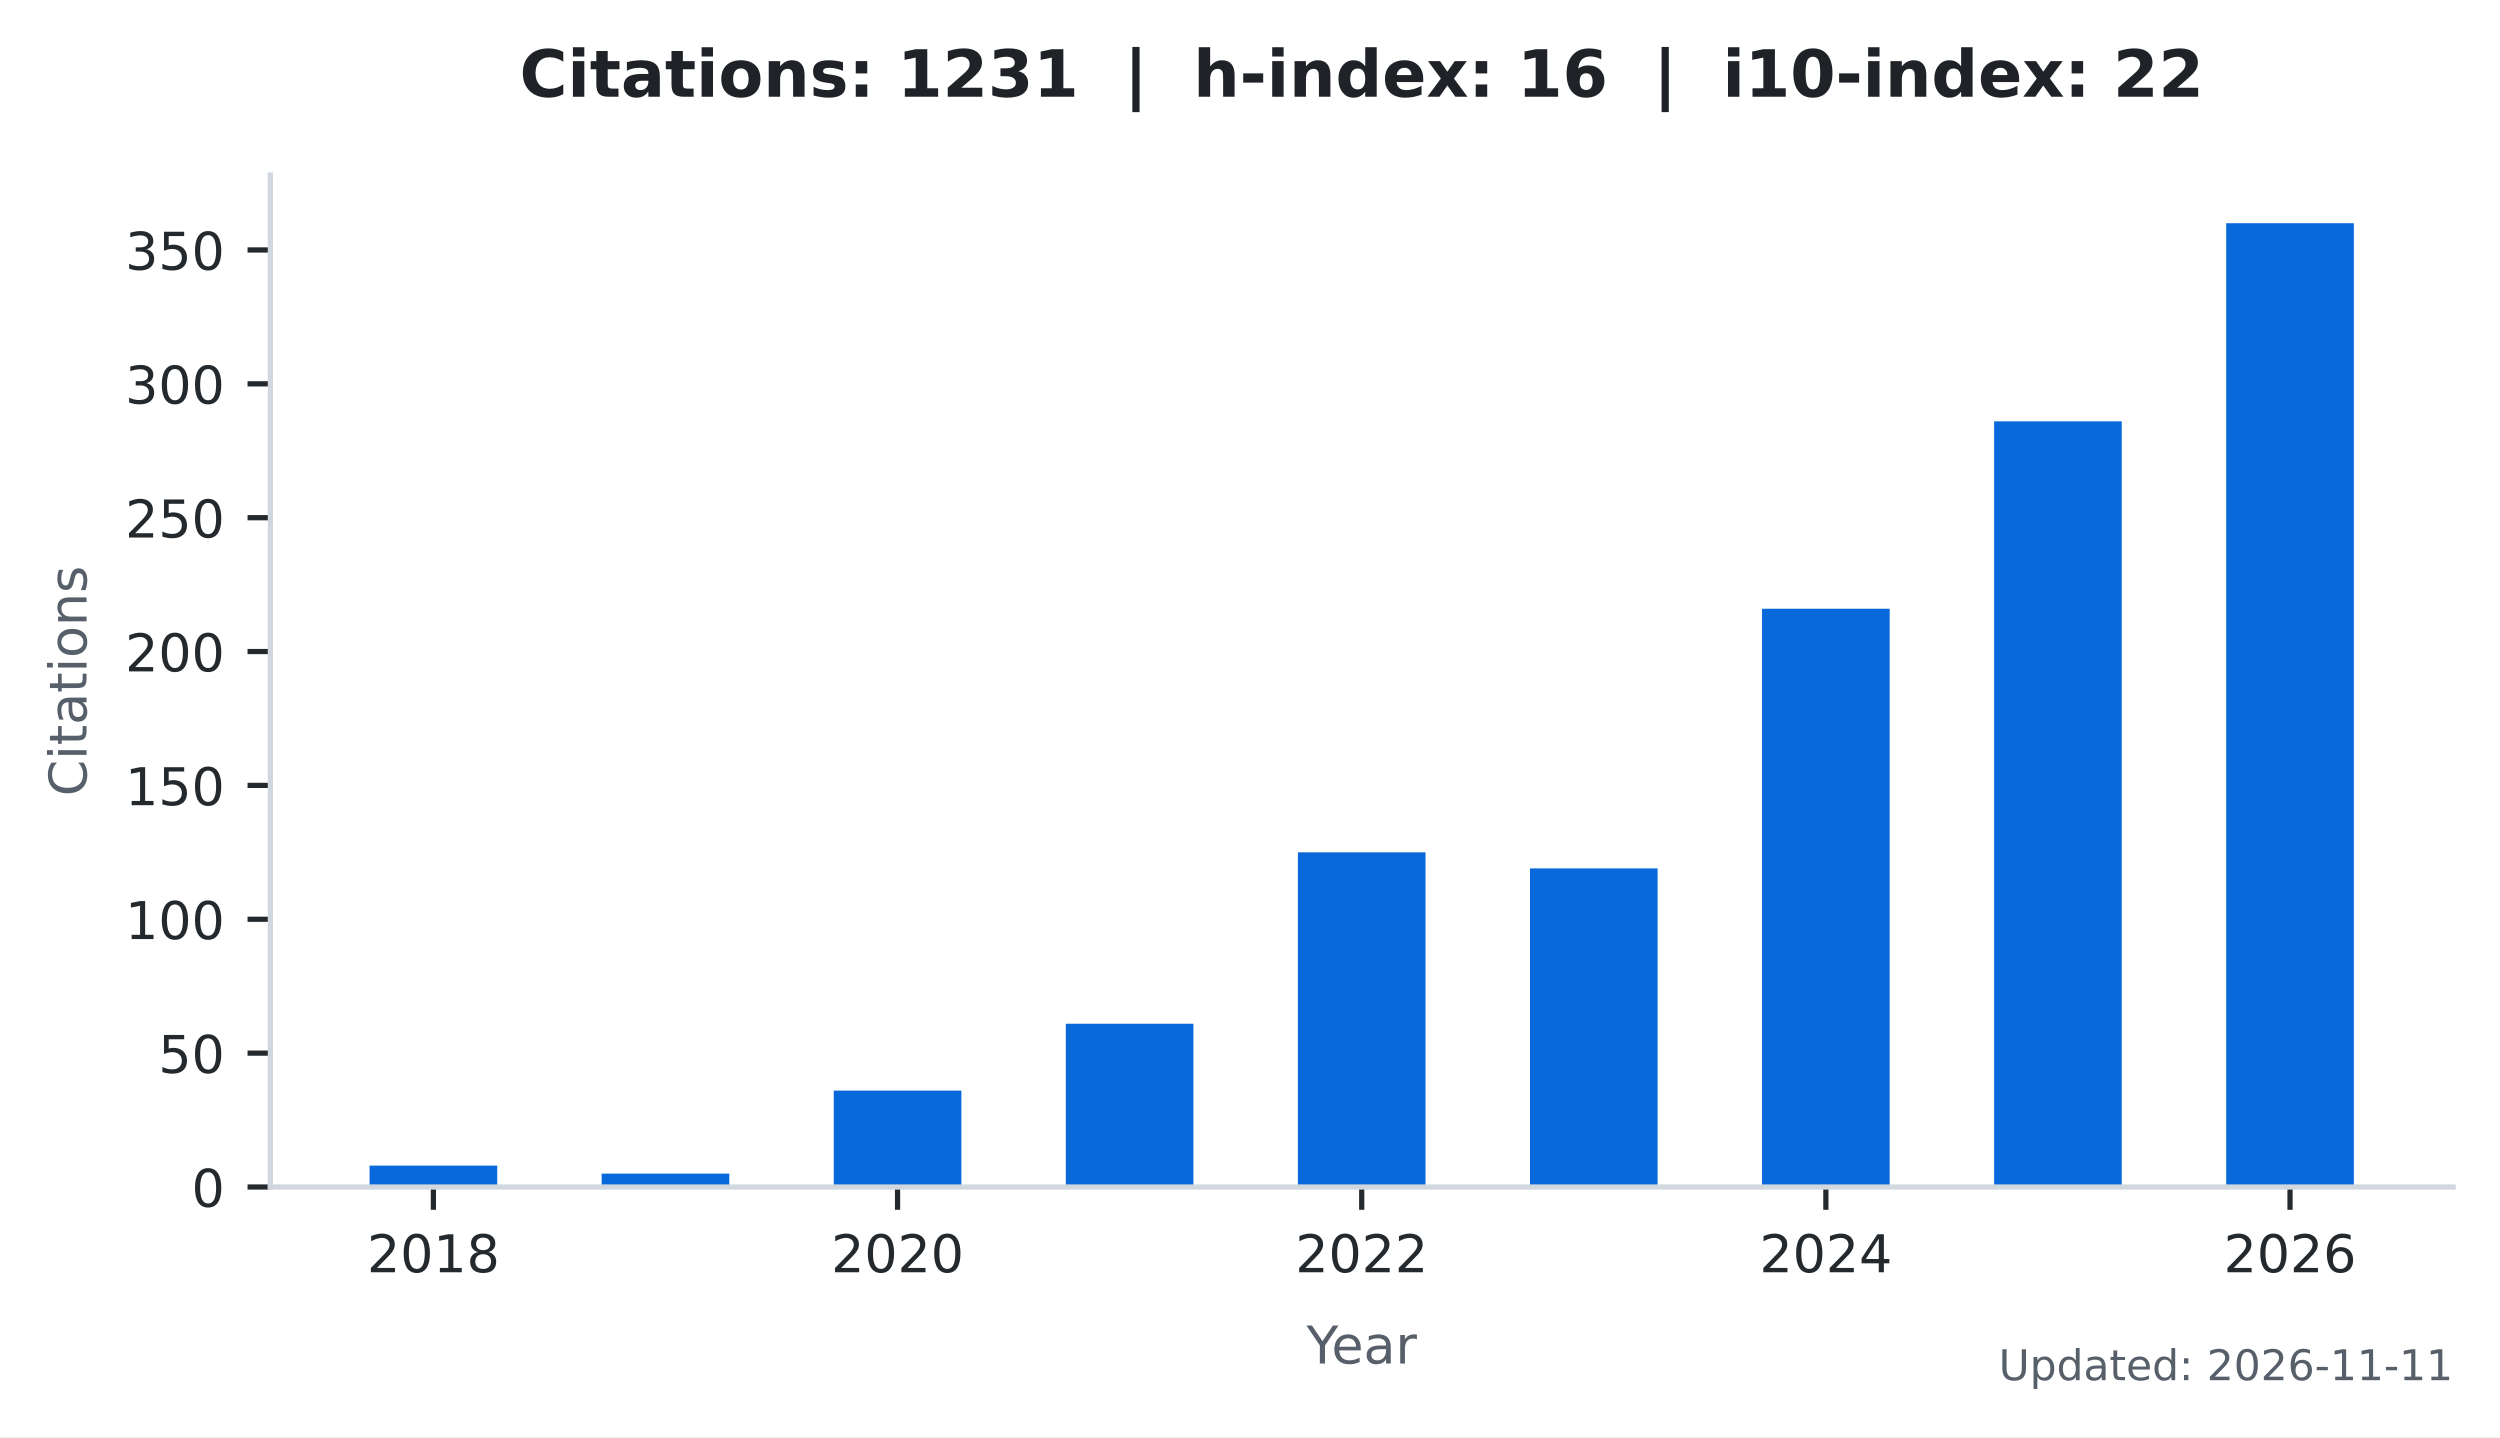
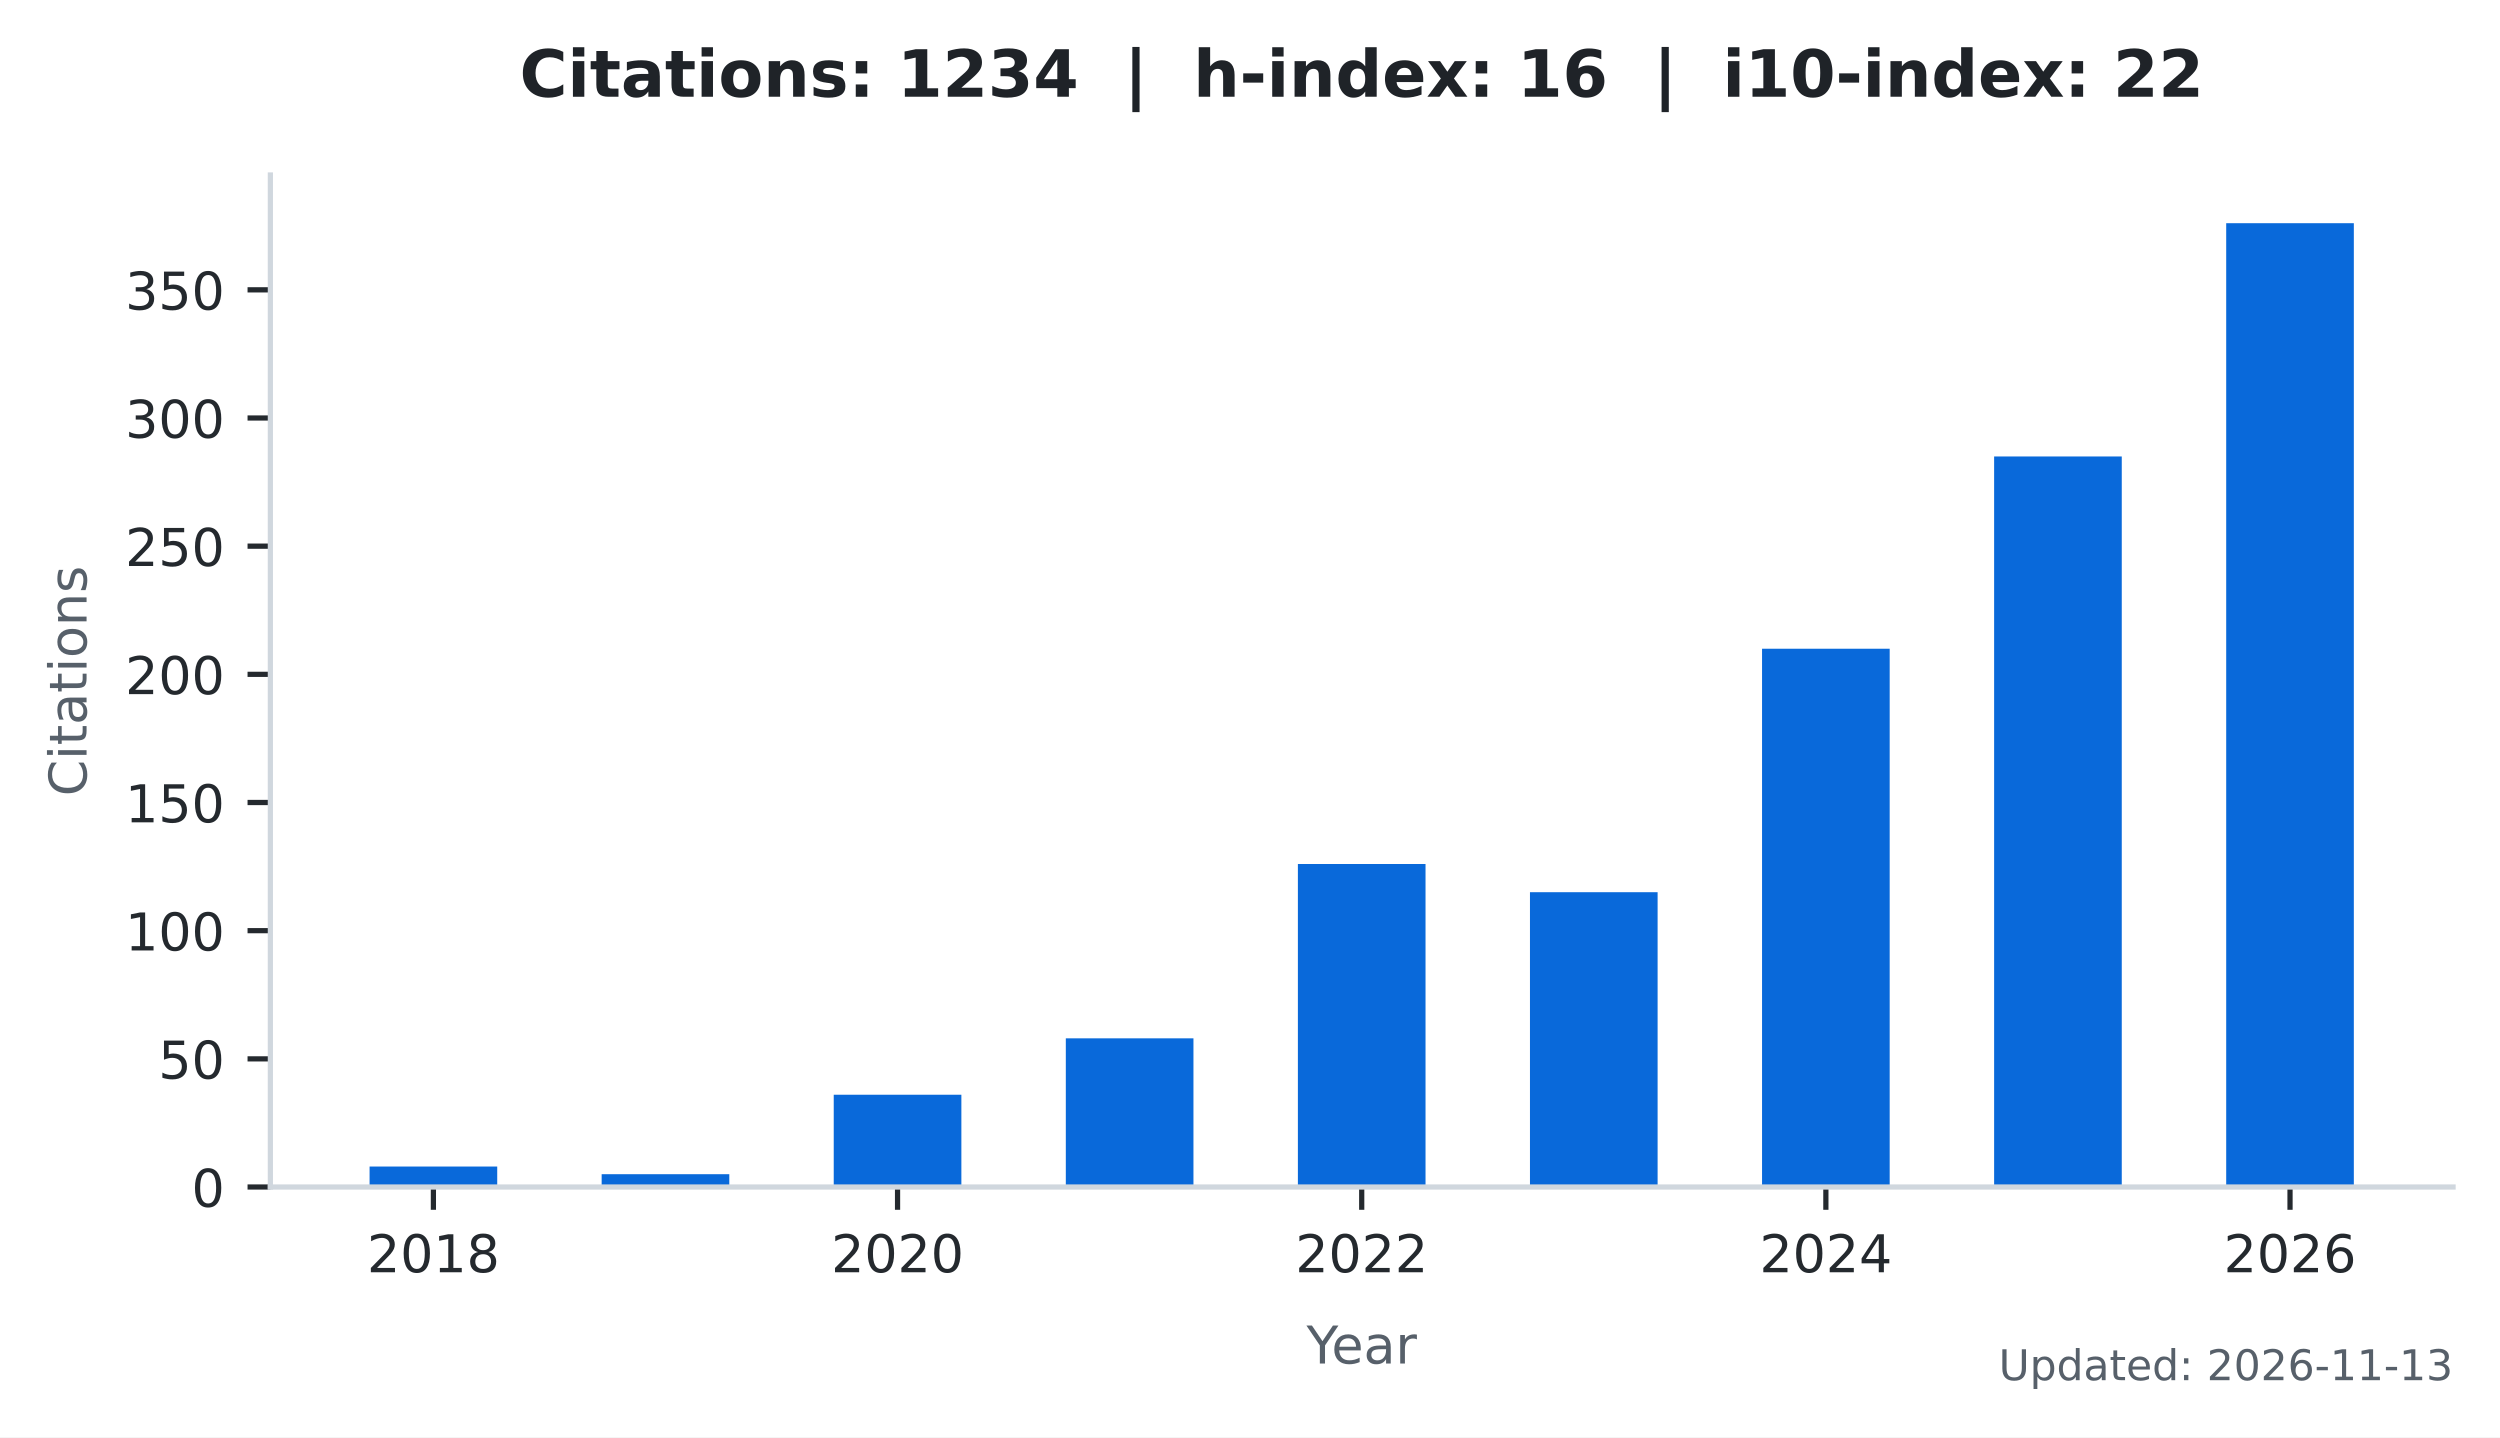
<svg xmlns="http://www.w3.org/2000/svg" xmlns:xlink="http://www.w3.org/1999/xlink" width="383.471pt" height="220.466pt" viewBox="0 0 383.471 220.466" version="1.1">
  <defs>
    <style type="text/css">*{stroke-linejoin: round; stroke-linecap: butt}</style>
  </defs>
  <g id="figure_1">
    <g id="patch_1">
      <path d="M 0 220.466  L 383.471 220.466  L 383.471 0  L 0 0  z " style="fill: #ffffff" />
    </g>
    <g id="axes_1">
      <g id="patch_2">
        <path d="M 41.471 182.074  L 376.271 182.074  L 376.271 26.842  L 41.471 26.842  z " style="fill: #ffffff" />
      </g>
      <g id="patch_3">
-         <path d="M 56.689 182.074  L 76.268 182.074  L 76.268 178.789  L 56.689 178.789  z " clip-path="url(#pbe56e638d2)" style="fill: #0969da" />
+         <path d="M 56.689 182.074  L 76.268 182.074  L 76.268 178.929  L 56.689 178.929  z " clip-path="url(#p3b8d0fa302)" style="fill: #0969da" />
      </g>
      <g id="patch_4">
-         <path d="M 92.287 182.074  L 111.866 182.074  L 111.866 180.021  L 92.287 180.021  z " clip-path="url(#pbe56e638d2)" style="fill: #0969da" />
+         <path d="M 92.287 182.074  L 111.866 182.074  L 111.866 180.108  L 92.287 180.108  z " clip-path="url(#p3b8d0fa302)" style="fill: #0969da" />
      </g>
      <g id="patch_5">
-         <path d="M 127.885 182.074  L 147.464 182.074  L 147.464 167.29  L 127.885 167.29  z " clip-path="url(#pbe56e638d2)" style="fill: #0969da" />
+         <path d="M 127.885 182.074  L 147.464 182.074  L 147.464 167.919  L 127.885 167.919  z " clip-path="url(#p3b8d0fa302)" style="fill: #0969da" />
      </g>
      <g id="patch_6">
-         <path d="M 163.483 182.074  L 183.062 182.074  L 183.062 157.024  L 163.483 157.024  z " clip-path="url(#pbe56e638d2)" style="fill: #0969da" />
+         <path d="M 163.483 182.074  L 183.062 182.074  L 183.062 159.269  L 163.483 159.269  z " clip-path="url(#p3b8d0fa302)" style="fill: #0969da" />
      </g>
      <g id="patch_7">
-         <path d="M 199.081 182.074  L 218.66 182.074  L 218.66 130.741  L 199.081 130.741  z " clip-path="url(#pbe56e638d2)" style="fill: #0969da" />
+         <path d="M 199.081 182.074  L 218.66 182.074  L 218.66 132.532  L 199.081 132.532  z " clip-path="url(#p3b8d0fa302)" style="fill: #0969da" />
      </g>
      <g id="patch_8">
-         <path d="M 234.679 182.074  L 254.258 182.074  L 254.258 133.205  L 234.679 133.205  z " clip-path="url(#pbe56e638d2)" style="fill: #0969da" />
+         <path d="M 234.679 182.074  L 254.258 182.074  L 254.258 136.857  L 234.679 136.857  z " clip-path="url(#p3b8d0fa302)" style="fill: #0969da" />
      </g>
      <g id="patch_9">
-         <path d="M 270.277 182.074  L 289.856 182.074  L 289.856 93.37  L 270.277 93.37  z " clip-path="url(#pbe56e638d2)" style="fill: #0969da" />
+         <path d="M 270.277 182.074  L 289.856 182.074  L 289.856 99.504  L 270.277 99.504  z " clip-path="url(#p3b8d0fa302)" style="fill: #0969da" />
      </g>
      <g id="patch_10">
-         <path d="M 305.875 182.074  L 325.454 182.074  L 325.454 64.624  L 305.875 64.624  z " clip-path="url(#pbe56e638d2)" style="fill: #0969da" />
+         <path d="M 305.875 182.074  L 325.454 182.074  L 325.454 70.015  L 305.875 70.015  z " clip-path="url(#p3b8d0fa302)" style="fill: #0969da" />
      </g>
      <g id="patch_11">
-         <path d="M 341.473 182.074  L 361.052 182.074  L 361.052 34.234  L 341.473 34.234  z " clip-path="url(#pbe56e638d2)" style="fill: #0969da" />
+         <path d="M 341.473 182.074  L 361.052 182.074  L 361.052 34.234  L 341.473 34.234  z " clip-path="url(#p3b8d0fa302)" style="fill: #0969da" />
      </g>
      <g id="matplotlib.axis_1">
        <g id="xtick_1">
          <g id="line2d_1">
            <defs>
-               <path id="mfc0cfbf7be" d="M 0 0  L 0 3.5  " style="stroke: #24292e; stroke-width: 0.8" />
+               <path id="m68d04c4949" d="M 0 0  L 0 3.5  " style="stroke: #24292e; stroke-width: 0.8" />
            </defs>
            <g>
-               <use xlink:href="#mfc0cfbf7be" x="66.478" y="182.074" style="fill: #24292e; stroke: #24292e; stroke-width: 0.8" />
+               <use xlink:href="#m68d04c4949" x="66.478" y="182.074" style="fill: #24292e; stroke: #24292e; stroke-width: 0.8" />
            </g>
          </g>
          <g id="text_1">
            <g style="fill: #24292e" transform="translate(56.29828 195.1523) scale(0.08 -0.08)">
              <defs>
                <path id="DejaVuSans-15" d="M 1228 531  L 3431 531  L 3431 0  L 469 0  L 469 531  Q 828 903 1448 1529  Q 2069 2156 2228 2338  Q 2531 2678 2651 2914  Q 2772 3150 2772 3378  Q 2772 3750 2511 3984  Q 2250 4219 1831 4219  Q 1534 4219 1204 4116  Q 875 4013 500 3803  L 500 4441  Q 881 4594 1212 4672  Q 1544 4750 1819 4750  Q 2544 4750 2975 4387  Q 3406 4025 3406 3419  Q 3406 3131 3298 2873  Q 3191 2616 2906 2266  Q 2828 2175 2409 1742  Q 1991 1309 1228 531  z " transform="scale(0.015625)" />
                <path id="DejaVuSans-13" d="M 2034 4250  Q 1547 4250 1301 3770  Q 1056 3291 1056 2328  Q 1056 1369 1301 889  Q 1547 409 2034 409  Q 2525 409 2770 889  Q 3016 1369 3016 2328  Q 3016 3291 2770 3770  Q 2525 4250 2034 4250  z M 2034 4750  Q 2819 4750 3233 4129  Q 3647 3509 3647 2328  Q 3647 1150 3233 529  Q 2819 -91 2034 -91  Q 1250 -91 836 529  Q 422 1150 422 2328  Q 422 3509 836 4129  Q 1250 4750 2034 4750  z " transform="scale(0.015625)" />
                <path id="DejaVuSans-14" d="M 794 531  L 1825 531  L 1825 4091  L 703 3866  L 703 4441  L 1819 4666  L 2450 4666  L 2450 531  L 3481 531  L 3481 0  L 794 0  L 794 531  z " transform="scale(0.015625)" />
                <path id="DejaVuSans-1b" d="M 2034 2216  Q 1584 2216 1326 1975  Q 1069 1734 1069 1313  Q 1069 891 1326 650  Q 1584 409 2034 409  Q 2484 409 2743 651  Q 3003 894 3003 1313  Q 3003 1734 2745 1975  Q 2488 2216 2034 2216  z M 1403 2484  Q 997 2584 770 2862  Q 544 3141 544 3541  Q 544 4100 942 4425  Q 1341 4750 2034 4750  Q 2731 4750 3128 4425  Q 3525 4100 3525 3541  Q 3525 3141 3298 2862  Q 3072 2584 2669 2484  Q 3125 2378 3379 2068  Q 3634 1759 3634 1313  Q 3634 634 3220 271  Q 2806 -91 2034 -91  Q 1263 -91 848 271  Q 434 634 434 1313  Q 434 1759 690 2068  Q 947 2378 1403 2484  z M 1172 3481  Q 1172 3119 1398 2916  Q 1625 2713 2034 2713  Q 2441 2713 2670 2916  Q 2900 3119 2900 3481  Q 2900 3844 2670 4047  Q 2441 4250 2034 4250  Q 1625 4250 1398 4047  Q 1172 3844 1172 3481  z " transform="scale(0.015625)" />
              </defs>
              <use xlink:href="#DejaVuSans-15" />
              <use xlink:href="#DejaVuSans-13" transform="translate(63.625 0)" />
              <use xlink:href="#DejaVuSans-14" transform="translate(127.25 0)" />
              <use xlink:href="#DejaVuSans-1b" transform="translate(190.875 0)" />
            </g>
          </g>
        </g>
        <g id="xtick_2">
          <g id="line2d_2">
            <g>
-               <use xlink:href="#mfc0cfbf7be" x="137.674" y="182.074" style="fill: #24292e; stroke: #24292e; stroke-width: 0.8" />
+               <use xlink:href="#m68d04c4949" x="137.674" y="182.074" style="fill: #24292e; stroke: #24292e; stroke-width: 0.8" />
            </g>
          </g>
          <g id="text_2">
            <g style="fill: #24292e" transform="translate(127.4945 195.1523) scale(0.08 -0.08)">
              <use xlink:href="#DejaVuSans-15" />
              <use xlink:href="#DejaVuSans-13" transform="translate(63.625 0)" />
              <use xlink:href="#DejaVuSans-15" transform="translate(127.25 0)" />
              <use xlink:href="#DejaVuSans-13" transform="translate(190.875 0)" />
            </g>
          </g>
        </g>
        <g id="xtick_3">
          <g id="line2d_3">
            <g>
-               <use xlink:href="#mfc0cfbf7be" x="208.871" y="182.074" style="fill: #24292e; stroke: #24292e; stroke-width: 0.8" />
+               <use xlink:href="#m68d04c4949" x="208.871" y="182.074" style="fill: #24292e; stroke: #24292e; stroke-width: 0.8" />
            </g>
          </g>
          <g id="text_3">
            <g style="fill: #24292e" transform="translate(198.6906 195.1523) scale(0.08 -0.08)">
              <use xlink:href="#DejaVuSans-15" />
              <use xlink:href="#DejaVuSans-13" transform="translate(63.625 0)" />
              <use xlink:href="#DejaVuSans-15" transform="translate(127.25 0)" />
              <use xlink:href="#DejaVuSans-15" transform="translate(190.875 0)" />
            </g>
          </g>
        </g>
        <g id="xtick_4">
          <g id="line2d_4">
            <g>
-               <use xlink:href="#mfc0cfbf7be" x="280.067" y="182.074" style="fill: #24292e; stroke: #24292e; stroke-width: 0.8" />
+               <use xlink:href="#m68d04c4949" x="280.067" y="182.074" style="fill: #24292e; stroke: #24292e; stroke-width: 0.8" />
            </g>
          </g>
          <g id="text_4">
            <g style="fill: #24292e" transform="translate(269.8868 195.1523) scale(0.08 -0.08)">
              <defs>
                <path id="DejaVuSans-17" d="M 2419 4116  L 825 1625  L 2419 1625  L 2419 4116  z M 2253 4666  L 3047 4666  L 3047 1625  L 3713 1625  L 3713 1100  L 3047 1100  L 3047 0  L 2419 0  L 2419 1100  L 313 1100  L 313 1709  L 2253 4666  z " transform="scale(0.015625)" />
              </defs>
              <use xlink:href="#DejaVuSans-15" />
              <use xlink:href="#DejaVuSans-13" transform="translate(63.625 0)" />
              <use xlink:href="#DejaVuSans-15" transform="translate(127.25 0)" />
              <use xlink:href="#DejaVuSans-17" transform="translate(190.875 0)" />
            </g>
          </g>
        </g>
        <g id="xtick_5">
          <g id="line2d_5">
            <g>
-               <use xlink:href="#mfc0cfbf7be" x="351.263" y="182.074" style="fill: #24292e; stroke: #24292e; stroke-width: 0.8" />
+               <use xlink:href="#m68d04c4949" x="351.263" y="182.074" style="fill: #24292e; stroke: #24292e; stroke-width: 0.8" />
            </g>
          </g>
          <g id="text_5">
            <g style="fill: #24292e" transform="translate(341.083 195.1523) scale(0.08 -0.08)">
              <defs>
                <path id="DejaVuSans-19" d="M 2113 2584  Q 1688 2584 1439 2293  Q 1191 2003 1191 1497  Q 1191 994 1439 701  Q 1688 409 2113 409  Q 2538 409 2786 701  Q 3034 994 3034 1497  Q 3034 2003 2786 2293  Q 2538 2584 2113 2584  z M 3366 4563  L 3366 3988  Q 3128 4100 2886 4159  Q 2644 4219 2406 4219  Q 1781 4219 1451 3797  Q 1122 3375 1075 2522  Q 1259 2794 1537 2939  Q 1816 3084 2150 3084  Q 2853 3084 3261 2657  Q 3669 2231 3669 1497  Q 3669 778 3244 343  Q 2819 -91 2113 -91  Q 1303 -91 875 529  Q 447 1150 447 2328  Q 447 3434 972 4092  Q 1497 4750 2381 4750  Q 2619 4750 2861 4703  Q 3103 4656 3366 4563  z " transform="scale(0.015625)" />
              </defs>
              <use xlink:href="#DejaVuSans-15" />
              <use xlink:href="#DejaVuSans-13" transform="translate(63.625 0)" />
              <use xlink:href="#DejaVuSans-15" transform="translate(127.25 0)" />
              <use xlink:href="#DejaVuSans-19" transform="translate(190.875 0)" />
            </g>
          </g>
        </g>
        <g id="text_6">
          <g style="fill: #57606a" transform="translate(200.4019 209.1523) scale(0.08 -0.08)">
            <defs>
              <path id="DejaVuSans-3c" d="M -13 4666  L 666 4666  L 1959 2747  L 3244 4666  L 3922 4666  L 2272 2222  L 2272 0  L 1638 0  L 1638 2222  L -13 4666  z " transform="scale(0.015625)" />
              <path id="DejaVuSans-48" d="M 3597 1894  L 3597 1613  L 953 1613  Q 991 1019 1311 708  Q 1631 397 2203 397  Q 2534 397 2845 478  Q 3156 559 3463 722  L 3463 178  Q 3153 47 2828 -22  Q 2503 -91 2169 -91  Q 1331 -91 842 396  Q 353 884 353 1716  Q 353 2575 817 3079  Q 1281 3584 2069 3584  Q 2775 3584 3186 3129  Q 3597 2675 3597 1894  z M 3022 2063  Q 3016 2534 2758 2815  Q 2500 3097 2075 3097  Q 1594 3097 1305 2825  Q 1016 2553 972 2059  L 3022 2063  z " transform="scale(0.015625)" />
              <path id="DejaVuSans-44" d="M 2194 1759  Q 1497 1759 1228 1600  Q 959 1441 959 1056  Q 959 750 1161 570  Q 1363 391 1709 391  Q 2188 391 2477 730  Q 2766 1069 2766 1631  L 2766 1759  L 2194 1759  z M 3341 1997  L 3341 0  L 2766 0  L 2766 531  Q 2569 213 2275 61  Q 1981 -91 1556 -91  Q 1019 -91 701 211  Q 384 513 384 1019  Q 384 1609 779 1909  Q 1175 2209 1959 2209  L 2766 2209  L 2766 2266  Q 2766 2663 2505 2880  Q 2244 3097 1772 3097  Q 1472 3097 1187 3025  Q 903 2953 641 2809  L 641 3341  Q 956 3463 1253 3523  Q 1550 3584 1831 3584  Q 2591 3584 2966 3190  Q 3341 2797 3341 1997  z " transform="scale(0.015625)" />
              <path id="DejaVuSans-55" d="M 2631 2963  Q 2534 3019 2420 3045  Q 2306 3072 2169 3072  Q 1681 3072 1420 2755  Q 1159 2438 1159 1844  L 1159 0  L 581 0  L 581 3500  L 1159 3500  L 1159 2956  Q 1341 3275 1631 3429  Q 1922 3584 2338 3584  Q 2397 3584 2469 3576  Q 2541 3569 2628 3553  L 2631 2963  z " transform="scale(0.015625)" />
            </defs>
            <use xlink:href="#DejaVuSans-3c" />
            <use xlink:href="#DejaVuSans-48" transform="translate(47.79688 0)" />
            <use xlink:href="#DejaVuSans-44" transform="translate(109.3281 0)" />
            <use xlink:href="#DejaVuSans-55" transform="translate(170.6094 0)" />
          </g>
        </g>
      </g>
      <g id="matplotlib.axis_2">
        <g id="ytick_1">
          <g id="line2d_6">
            <defs>
-               <path id="m853be48f6e" d="M 0 0  L -3.5 0  " style="stroke: #24292e; stroke-width: 0.8" />
+               <path id="m2de2fe96ce" d="M 0 0  L -3.5 0  " style="stroke: #24292e; stroke-width: 0.8" />
            </defs>
            <g>
-               <use xlink:href="#m853be48f6e" x="41.471" y="182.074" style="fill: #24292e; stroke: #24292e; stroke-width: 0.8" />
+               <use xlink:href="#m2de2fe96ce" x="41.471" y="182.074" style="fill: #24292e; stroke: #24292e; stroke-width: 0.8" />
            </g>
          </g>
          <g id="text_7">
            <g style="fill: #24292e" transform="translate(29.38062 185.1132) scale(0.08 -0.08)">
              <use xlink:href="#DejaVuSans-13" />
            </g>
          </g>
        </g>
        <g id="ytick_2">
          <g id="line2d_7">
            <g>
-               <use xlink:href="#m853be48f6e" x="41.471" y="161.541" style="fill: #24292e; stroke: #24292e; stroke-width: 0.8" />
+               <use xlink:href="#m2de2fe96ce" x="41.471" y="162.415" style="fill: #24292e; stroke: #24292e; stroke-width: 0.8" />
            </g>
          </g>
          <g id="text_8">
-             <g style="fill: #24292e" transform="translate(24.29062 164.5799) scale(0.08 -0.08)">
+             <g style="fill: #24292e" transform="translate(24.29062 165.4537) scale(0.08 -0.08)">
              <defs>
                <path id="DejaVuSans-18" d="M 691 4666  L 3169 4666  L 3169 4134  L 1269 4134  L 1269 2991  Q 1406 3038 1543 3061  Q 1681 3084 1819 3084  Q 2600 3084 3056 2656  Q 3513 2228 3513 1497  Q 3513 744 3044 326  Q 2575 -91 1722 -91  Q 1428 -91 1123 -41  Q 819 9 494 109  L 494 744  Q 775 591 1075 516  Q 1375 441 1709 441  Q 2250 441 2565 725  Q 2881 1009 2881 1497  Q 2881 1984 2565 2268  Q 2250 2553 1709 2553  Q 1456 2553 1204 2497  Q 953 2441 691 2322  L 691 4666  z " transform="scale(0.015625)" />
              </defs>
              <use xlink:href="#DejaVuSans-18" />
              <use xlink:href="#DejaVuSans-13" transform="translate(63.625 0)" />
            </g>
          </g>
        </g>
        <g id="ytick_3">
          <g id="line2d_8">
            <g>
-               <use xlink:href="#m853be48f6e" x="41.471" y="141.008" style="fill: #24292e; stroke: #24292e; stroke-width: 0.8" />
+               <use xlink:href="#m2de2fe96ce" x="41.471" y="142.755" style="fill: #24292e; stroke: #24292e; stroke-width: 0.8" />
            </g>
          </g>
          <g id="text_9">
-             <g style="fill: #24292e" transform="translate(19.20062 144.0466) scale(0.08 -0.08)">
+             <g style="fill: #24292e" transform="translate(19.20062 145.7941) scale(0.08 -0.08)">
              <use xlink:href="#DejaVuSans-14" />
              <use xlink:href="#DejaVuSans-13" transform="translate(63.625 0)" />
              <use xlink:href="#DejaVuSans-13" transform="translate(127.25 0)" />
            </g>
          </g>
        </g>
        <g id="ytick_4">
          <g id="line2d_9">
            <g>
-               <use xlink:href="#m853be48f6e" x="41.471" y="120.474" style="fill: #24292e; stroke: #24292e; stroke-width: 0.8" />
+               <use xlink:href="#m2de2fe96ce" x="41.471" y="123.095" style="fill: #24292e; stroke: #24292e; stroke-width: 0.8" />
            </g>
          </g>
          <g id="text_10">
-             <g style="fill: #24292e" transform="translate(19.20062 123.5132) scale(0.08 -0.08)">
+             <g style="fill: #24292e" transform="translate(19.20062 126.1345) scale(0.08 -0.08)">
              <use xlink:href="#DejaVuSans-14" />
              <use xlink:href="#DejaVuSans-18" transform="translate(63.625 0)" />
              <use xlink:href="#DejaVuSans-13" transform="translate(127.25 0)" />
            </g>
          </g>
        </g>
        <g id="ytick_5">
          <g id="line2d_10">
            <g>
-               <use xlink:href="#m853be48f6e" x="41.471" y="99.941" style="fill: #24292e; stroke: #24292e; stroke-width: 0.8" />
+               <use xlink:href="#m2de2fe96ce" x="41.471" y="103.436" style="fill: #24292e; stroke: #24292e; stroke-width: 0.8" />
            </g>
          </g>
          <g id="text_11">
-             <g style="fill: #24292e" transform="translate(19.20062 102.9799) scale(0.08 -0.08)">
+             <g style="fill: #24292e" transform="translate(19.20062 106.475) scale(0.08 -0.08)">
              <use xlink:href="#DejaVuSans-15" />
              <use xlink:href="#DejaVuSans-13" transform="translate(63.625 0)" />
              <use xlink:href="#DejaVuSans-13" transform="translate(127.25 0)" />
            </g>
          </g>
        </g>
        <g id="ytick_6">
          <g id="line2d_11">
            <g>
-               <use xlink:href="#m853be48f6e" x="41.471" y="79.408" style="fill: #24292e; stroke: #24292e; stroke-width: 0.8" />
+               <use xlink:href="#m2de2fe96ce" x="41.471" y="83.776" style="fill: #24292e; stroke: #24292e; stroke-width: 0.8" />
            </g>
          </g>
          <g id="text_12">
-             <g style="fill: #24292e" transform="translate(19.20062 82.44658) scale(0.08 -0.08)">
+             <g style="fill: #24292e" transform="translate(19.20062 86.81538) scale(0.08 -0.08)">
              <use xlink:href="#DejaVuSans-15" />
              <use xlink:href="#DejaVuSans-18" transform="translate(63.625 0)" />
              <use xlink:href="#DejaVuSans-13" transform="translate(127.25 0)" />
            </g>
          </g>
        </g>
        <g id="ytick_7">
          <g id="line2d_12">
            <g>
-               <use xlink:href="#m853be48f6e" x="41.471" y="58.874" style="fill: #24292e; stroke: #24292e; stroke-width: 0.8" />
+               <use xlink:href="#m2de2fe96ce" x="41.471" y="64.117" style="fill: #24292e; stroke: #24292e; stroke-width: 0.8" />
            </g>
          </g>
          <g id="text_13">
-             <g style="fill: #24292e" transform="translate(19.20062 61.91325) scale(0.08 -0.08)">
+             <g style="fill: #24292e" transform="translate(19.20062 67.1558) scale(0.08 -0.08)">
              <defs>
                <path id="DejaVuSans-16" d="M 2597 2516  Q 3050 2419 3304 2112  Q 3559 1806 3559 1356  Q 3559 666 3084 287  Q 2609 -91 1734 -91  Q 1441 -91 1130 -33  Q 819 25 488 141  L 488 750  Q 750 597 1062 519  Q 1375 441 1716 441  Q 2309 441 2620 675  Q 2931 909 2931 1356  Q 2931 1769 2642 2001  Q 2353 2234 1838 2234  L 1294 2234  L 1294 2753  L 1863 2753  Q 2328 2753 2575 2939  Q 2822 3125 2822 3475  Q 2822 3834 2567 4026  Q 2313 4219 1838 4219  Q 1578 4219 1281 4162  Q 984 4106 628 3988  L 628 4550  Q 988 4650 1302 4700  Q 1616 4750 1894 4750  Q 2613 4750 3031 4423  Q 3450 4097 3450 3541  Q 3450 3153 3228 2886  Q 3006 2619 2597 2516  z " transform="scale(0.015625)" />
              </defs>
              <use xlink:href="#DejaVuSans-16" />
              <use xlink:href="#DejaVuSans-13" transform="translate(63.625 0)" />
              <use xlink:href="#DejaVuSans-13" transform="translate(127.25 0)" />
            </g>
          </g>
        </g>
        <g id="ytick_8">
          <g id="line2d_13">
            <g>
-               <use xlink:href="#m853be48f6e" x="41.471" y="38.341" style="fill: #24292e; stroke: #24292e; stroke-width: 0.8" />
+               <use xlink:href="#m2de2fe96ce" x="41.471" y="44.457" style="fill: #24292e; stroke: #24292e; stroke-width: 0.8" />
            </g>
          </g>
          <g id="text_14">
-             <g style="fill: #24292e" transform="translate(19.20062 41.37992) scale(0.08 -0.08)">
+             <g style="fill: #24292e" transform="translate(19.20062 47.49623) scale(0.08 -0.08)">
              <use xlink:href="#DejaVuSans-16" />
              <use xlink:href="#DejaVuSans-18" transform="translate(63.625 0)" />
              <use xlink:href="#DejaVuSans-13" transform="translate(127.25 0)" />
            </g>
          </g>
        </g>
        <g id="text_15">
          <g style="fill: #57606a" transform="translate(13.27875 122.1276) rotate(-90) scale(0.08 -0.08)">
            <defs>
              <path id="DejaVuSans-26" d="M 4122 4306  L 4122 3641  Q 3803 3938 3442 4084  Q 3081 4231 2675 4231  Q 1875 4231 1450 3742  Q 1025 3253 1025 2328  Q 1025 1406 1450 917  Q 1875 428 2675 428  Q 3081 428 3442 575  Q 3803 722 4122 1019  L 4122 359  Q 3791 134 3420 21  Q 3050 -91 2638 -91  Q 1578 -91 968 557  Q 359 1206 359 2328  Q 359 3453 968 4101  Q 1578 4750 2638 4750  Q 3056 4750 3426 4639  Q 3797 4528 4122 4306  z " transform="scale(0.015625)" />
              <path id="DejaVuSans-4c" d="M 603 3500  L 1178 3500  L 1178 0  L 603 0  L 603 3500  z M 603 4863  L 1178 4863  L 1178 4134  L 603 4134  L 603 4863  z " transform="scale(0.015625)" />
              <path id="DejaVuSans-57" d="M 1172 4494  L 1172 3500  L 2356 3500  L 2356 3053  L 1172 3053  L 1172 1153  Q 1172 725 1289 603  Q 1406 481 1766 481  L 2356 481  L 2356 0  L 1766 0  Q 1100 0 847 248  Q 594 497 594 1153  L 594 3053  L 172 3053  L 172 3500  L 594 3500  L 594 4494  L 1172 4494  z " transform="scale(0.015625)" />
              <path id="DejaVuSans-52" d="M 1959 3097  Q 1497 3097 1228 2736  Q 959 2375 959 1747  Q 959 1119 1226 758  Q 1494 397 1959 397  Q 2419 397 2687 759  Q 2956 1122 2956 1747  Q 2956 2369 2687 2733  Q 2419 3097 1959 3097  z M 1959 3584  Q 2709 3584 3137 3096  Q 3566 2609 3566 1747  Q 3566 888 3137 398  Q 2709 -91 1959 -91  Q 1206 -91 779 398  Q 353 888 353 1747  Q 353 2609 779 3096  Q 1206 3584 1959 3584  z " transform="scale(0.015625)" />
              <path id="DejaVuSans-51" d="M 3513 2113  L 3513 0  L 2938 0  L 2938 2094  Q 2938 2591 2744 2837  Q 2550 3084 2163 3084  Q 1697 3084 1428 2787  Q 1159 2491 1159 1978  L 1159 0  L 581 0  L 581 3500  L 1159 3500  L 1159 2956  Q 1366 3272 1645 3428  Q 1925 3584 2291 3584  Q 2894 3584 3203 3211  Q 3513 2838 3513 2113  z " transform="scale(0.015625)" />
              <path id="DejaVuSans-56" d="M 2834 3397  L 2834 2853  Q 2591 2978 2328 3040  Q 2066 3103 1784 3103  Q 1356 3103 1142 2972  Q 928 2841 928 2578  Q 928 2378 1081 2264  Q 1234 2150 1697 2047  L 1894 2003  Q 2506 1872 2764 1633  Q 3022 1394 3022 966  Q 3022 478 2636 193  Q 2250 -91 1575 -91  Q 1294 -91 989 -36  Q 684 19 347 128  L 347 722  Q 666 556 975 473  Q 1284 391 1588 391  Q 1994 391 2212 530  Q 2431 669 2431 922  Q 2431 1156 2273 1281  Q 2116 1406 1581 1522  L 1381 1569  Q 847 1681 609 1914  Q 372 2147 372 2553  Q 372 3047 722 3315  Q 1072 3584 1716 3584  Q 2034 3584 2315 3537  Q 2597 3491 2834 3397  z " transform="scale(0.015625)" />
            </defs>
            <use xlink:href="#DejaVuSans-26" />
            <use xlink:href="#DejaVuSans-4c" transform="translate(69.82812 0)" />
            <use xlink:href="#DejaVuSans-57" transform="translate(97.60938 0)" />
            <use xlink:href="#DejaVuSans-44" transform="translate(136.8125 0)" />
            <use xlink:href="#DejaVuSans-57" transform="translate(198.0938 0)" />
            <use xlink:href="#DejaVuSans-4c" transform="translate(237.2969 0)" />
            <use xlink:href="#DejaVuSans-52" transform="translate(265.0781 0)" />
            <use xlink:href="#DejaVuSans-51" transform="translate(326.2656 0)" />
            <use xlink:href="#DejaVuSans-56" transform="translate(389.6406 0)" />
          </g>
        </g>
      </g>
      <g id="patch_12">
        <path d="M 41.471 182.074  L 41.471 26.842  " style="fill: none; stroke: #d0d7de; stroke-width: 0.8; stroke-linejoin: miter; stroke-linecap: square" />
      </g>
      <g id="patch_13">
        <path d="M 41.471 182.074  L 376.271 182.074  " style="fill: none; stroke: #d0d7de; stroke-width: 0.8; stroke-linejoin: miter; stroke-linecap: square" />
      </g>
      <g id="text_16">
        <g style="fill: #57606a" transform="translate(306.5723 211.7047) scale(0.065 -0.065)">
          <defs>
            <path id="DejaVuSans-38" d="M 556 4666  L 1191 4666  L 1191 1831  Q 1191 1081 1462 751  Q 1734 422 2344 422  Q 2950 422 3222 751  Q 3494 1081 3494 1831  L 3494 4666  L 4128 4666  L 4128 1753  Q 4128 841 3676 375  Q 3225 -91 2344 -91  Q 1459 -91 1007 375  Q 556 841 556 1753  L 556 4666  z " transform="scale(0.015625)" />
            <path id="DejaVuSans-53" d="M 1159 525  L 1159 -1331  L 581 -1331  L 581 3500  L 1159 3500  L 1159 2969  Q 1341 3281 1617 3432  Q 1894 3584 2278 3584  Q 2916 3584 3314 3078  Q 3713 2572 3713 1747  Q 3713 922 3314 415  Q 2916 -91 2278 -91  Q 1894 -91 1617 61  Q 1341 213 1159 525  z M 3116 1747  Q 3116 2381 2855 2742  Q 2594 3103 2138 3103  Q 1681 3103 1420 2742  Q 1159 2381 1159 1747  Q 1159 1113 1420 752  Q 1681 391 2138 391  Q 2594 391 2855 752  Q 3116 1113 3116 1747  z " transform="scale(0.015625)" />
            <path id="DejaVuSans-47" d="M 2906 2969  L 2906 4863  L 3481 4863  L 3481 0  L 2906 0  L 2906 525  Q 2725 213 2448 61  Q 2172 -91 1784 -91  Q 1150 -91 751 415  Q 353 922 353 1747  Q 353 2572 751 3078  Q 1150 3584 1784 3584  Q 2172 3584 2448 3432  Q 2725 3281 2906 2969  z M 947 1747  Q 947 1113 1208 752  Q 1469 391 1925 391  Q 2381 391 2643 752  Q 2906 1113 2906 1747  Q 2906 2381 2643 2742  Q 2381 3103 1925 3103  Q 1469 3103 1208 2742  Q 947 2381 947 1747  z " transform="scale(0.015625)" />
            <path id="DejaVuSans-1d" d="M 750 794  L 1409 794  L 1409 0  L 750 0  L 750 794  z M 750 3309  L 1409 3309  L 1409 2516  L 750 2516  L 750 3309  z " transform="scale(0.015625)" />
            <path id="DejaVuSans-3" transform="scale(0.015625)" />
            <path id="DejaVuSans-10" d="M 313 2009  L 1997 2009  L 1997 1497  L 313 1497  L 313 2009  z " transform="scale(0.015625)" />
          </defs>
          <use xlink:href="#DejaVuSans-38" />
          <use xlink:href="#DejaVuSans-53" transform="translate(73.1875 0)" />
          <use xlink:href="#DejaVuSans-47" transform="translate(136.6719 0)" />
          <use xlink:href="#DejaVuSans-44" transform="translate(200.1562 0)" />
          <use xlink:href="#DejaVuSans-57" transform="translate(261.4375 0)" />
          <use xlink:href="#DejaVuSans-48" transform="translate(300.6406 0)" />
          <use xlink:href="#DejaVuSans-47" transform="translate(362.1719 0)" />
          <use xlink:href="#DejaVuSans-1d" transform="translate(425.6562 0)" />
          <use xlink:href="#DejaVuSans-3" transform="translate(459.3438 0)" />
          <use xlink:href="#DejaVuSans-15" transform="translate(491.125 0)" />
          <use xlink:href="#DejaVuSans-13" transform="translate(554.75 0)" />
          <use xlink:href="#DejaVuSans-15" transform="translate(618.375 0)" />
          <use xlink:href="#DejaVuSans-19" transform="translate(682 0)" />
          <use xlink:href="#DejaVuSans-10" transform="translate(745.625 0)" />
          <use xlink:href="#DejaVuSans-14" transform="translate(781.7031 0)" />
          <use xlink:href="#DejaVuSans-14" transform="translate(845.3281 0)" />
          <use xlink:href="#DejaVuSans-10" transform="translate(908.9531 0)" />
          <use xlink:href="#DejaVuSans-14" transform="translate(945.0312 0)" />
-           <use xlink:href="#DejaVuSans-14" transform="translate(1008.656 0)" />
+           <use xlink:href="#DejaVuSans-16" transform="translate(1008.656 0)" />
        </g>
      </g>
      <g id="text_17">
        <g style="fill: #1f2328" transform="translate(79.70109 14.84219) scale(0.1 -0.1)">
          <defs>
            <path id="DejaVuSans-Bold-26" d="M 4288 256  Q 3956 84 3597 -3  Q 3238 -91 2847 -91  Q 1681 -91 1000 561  Q 319 1213 319 2328  Q 319 3447 1000 4098  Q 1681 4750 2847 4750  Q 3238 4750 3597 4662  Q 3956 4575 4288 4403  L 4288 3438  Q 3953 3666 3628 3772  Q 3303 3878 2944 3878  Q 2300 3878 1931 3465  Q 1563 3053 1563 2328  Q 1563 1606 1931 1193  Q 2300 781 2944 781  Q 3303 781 3628 887  Q 3953 994 4288 1222  L 4288 256  z " transform="scale(0.015625)" />
            <path id="DejaVuSans-Bold-4c" d="M 538 3500  L 1656 3500  L 1656 0  L 538 0  L 538 3500  z M 538 4863  L 1656 4863  L 1656 3950  L 538 3950  L 538 4863  z " transform="scale(0.015625)" />
            <path id="DejaVuSans-Bold-57" d="M 1759 4494  L 1759 3500  L 2913 3500  L 2913 2700  L 1759 2700  L 1759 1216  Q 1759 972 1856 886  Q 1953 800 2241 800  L 2816 800  L 2816 0  L 1856 0  Q 1194 0 917 276  Q 641 553 641 1216  L 641 2700  L 84 2700  L 84 3500  L 641 3500  L 641 4494  L 1759 4494  z " transform="scale(0.015625)" />
            <path id="DejaVuSans-Bold-44" d="M 2106 1575  Q 1756 1575 1579 1456  Q 1403 1338 1403 1106  Q 1403 894 1545 773  Q 1688 653 1941 653  Q 2256 653 2472 879  Q 2688 1106 2688 1447  L 2688 1575  L 2106 1575  z M 3816 1997  L 3816 0  L 2688 0  L 2688 519  Q 2463 200 2181 54  Q 1900 -91 1497 -91  Q 953 -91 614 226  Q 275 544 275 1050  Q 275 1666 698 1953  Q 1122 2241 2028 2241  L 2688 2241  L 2688 2328  Q 2688 2594 2478 2717  Q 2269 2841 1825 2841  Q 1466 2841 1156 2769  Q 847 2697 581 2553  L 581 3406  Q 941 3494 1303 3539  Q 1666 3584 2028 3584  Q 2975 3584 3395 3211  Q 3816 2838 3816 1997  z " transform="scale(0.015625)" />
            <path id="DejaVuSans-Bold-52" d="M 2203 2784  Q 1831 2784 1636 2517  Q 1441 2250 1441 1747  Q 1441 1244 1636 976  Q 1831 709 2203 709  Q 2569 709 2762 976  Q 2956 1244 2956 1747  Q 2956 2250 2762 2517  Q 2569 2784 2203 2784  z M 2203 3584  Q 3106 3584 3614 3096  Q 4122 2609 4122 1747  Q 4122 884 3614 396  Q 3106 -91 2203 -91  Q 1297 -91 786 396  Q 275 884 275 1747  Q 275 2609 786 3096  Q 1297 3584 2203 3584  z " transform="scale(0.015625)" />
            <path id="DejaVuSans-Bold-51" d="M 4056 2131  L 4056 0  L 2931 0  L 2931 347  L 2931 1631  Q 2931 2084 2911 2256  Q 2891 2428 2841 2509  Q 2775 2619 2662 2680  Q 2550 2741 2406 2741  Q 2056 2741 1856 2470  Q 1656 2200 1656 1722  L 1656 0  L 538 0  L 538 3500  L 1656 3500  L 1656 2988  Q 1909 3294 2193 3439  Q 2478 3584 2822 3584  Q 3428 3584 3742 3212  Q 4056 2841 4056 2131  z " transform="scale(0.015625)" />
            <path id="DejaVuSans-Bold-56" d="M 3272 3391  L 3272 2541  Q 2913 2691 2578 2766  Q 2244 2841 1947 2841  Q 1628 2841 1473 2761  Q 1319 2681 1319 2516  Q 1319 2381 1436 2309  Q 1553 2238 1856 2203  L 2053 2175  Q 2913 2066 3209 1816  Q 3506 1566 3506 1031  Q 3506 472 3093 190  Q 2681 -91 1863 -91  Q 1516 -91 1145 -36  Q 775 19 384 128  L 384 978  Q 719 816 1070 734  Q 1422 653 1784 653  Q 2113 653 2278 743  Q 2444 834 2444 1013  Q 2444 1163 2330 1236  Q 2216 1309 1875 1350  L 1678 1375  Q 931 1469 631 1722  Q 331 1975 331 2491  Q 331 3047 712 3315  Q 1094 3584 1881 3584  Q 2191 3584 2531 3537  Q 2872 3491 3272 3391  z " transform="scale(0.015625)" />
            <path id="DejaVuSans-Bold-1d" d="M 716 3500  L 1844 3500  L 1844 2291  L 716 2291  L 716 3500  z M 716 1209  L 1844 1209  L 1844 0  L 716 0  L 716 1209  z " transform="scale(0.015625)" />
            <path id="DejaVuSans-Bold-3" transform="scale(0.015625)" />
            <path id="DejaVuSans-Bold-14" d="M 750 831  L 1813 831  L 1813 3847  L 722 3622  L 722 4441  L 1806 4666  L 2950 4666  L 2950 831  L 4013 831  L 4013 0  L 750 0  L 750 831  z " transform="scale(0.015625)" />
            <path id="DejaVuSans-Bold-15" d="M 1844 884  L 3897 884  L 3897 0  L 506 0  L 506 884  L 2209 2388  Q 2438 2594 2547 2791  Q 2656 2988 2656 3200  Q 2656 3528 2436 3728  Q 2216 3928 1850 3928  Q 1569 3928 1234 3808  Q 900 3688 519 3450  L 519 4475  Q 925 4609 1322 4679  Q 1719 4750 2100 4750  Q 2938 4750 3402 4381  Q 3866 4013 3866 3353  Q 3866 2972 3669 2642  Q 3472 2313 2841 1759  L 1844 884  z " transform="scale(0.015625)" />
            <path id="DejaVuSans-Bold-16" d="M 2981 2516  Q 3453 2394 3698 2092  Q 3944 1791 3944 1325  Q 3944 631 3412 270  Q 2881 -91 1863 -91  Q 1503 -91 1142 -33  Q 781 25 428 141  L 428 1069  Q 766 900 1098 814  Q 1431 728 1753 728  Q 2231 728 2486 893  Q 2741 1059 2741 1369  Q 2741 1688 2480 1852  Q 2219 2016 1709 2016  L 1228 2016  L 1228 2791  L 1734 2791  Q 2188 2791 2409 2933  Q 2631 3075 2631 3366  Q 2631 3634 2415 3781  Q 2200 3928 1806 3928  Q 1516 3928 1219 3862  Q 922 3797 628 3669  L 628 4550  Q 984 4650 1334 4700  Q 1684 4750 2022 4750  Q 2931 4750 3382 4451  Q 3834 4153 3834 3553  Q 3834 3144 3618 2883  Q 3403 2622 2981 2516  z " transform="scale(0.015625)" />
+             <path id="DejaVuSans-Bold-17" d="M 2356 3675  L 1038 1722  L 2356 1722  L 2356 3675  z M 2156 4666  L 3494 4666  L 3494 1722  L 4159 1722  L 4159 850  L 3494 850  L 3494 0  L 2356 0  L 2356 850  L 288 850  L 288 1881  L 2156 4666  z " transform="scale(0.015625)" />
            <path id="DejaVuSans-Bold-5f" d="M 1522 4891  L 1522 -1509  L 813 -1509  L 813 4891  L 1522 4891  z " transform="scale(0.015625)" />
            <path id="DejaVuSans-Bold-4b" d="M 4056 2131  L 4056 0  L 2931 0  L 2931 347  L 2931 1625  Q 2931 2084 2911 2256  Q 2891 2428 2841 2509  Q 2775 2619 2662 2680  Q 2550 2741 2406 2741  Q 2056 2741 1856 2470  Q 1656 2200 1656 1722  L 1656 0  L 538 0  L 538 4863  L 1656 4863  L 1656 2988  Q 1909 3294 2193 3439  Q 2478 3584 2822 3584  Q 3428 3584 3742 3212  Q 4056 2841 4056 2131  z " transform="scale(0.015625)" />
            <path id="DejaVuSans-Bold-10" d="M 347 2297  L 2309 2297  L 2309 1388  L 347 1388  L 347 2297  z " transform="scale(0.015625)" />
            <path id="DejaVuSans-Bold-47" d="M 2919 2988  L 2919 4863  L 4044 4863  L 4044 0  L 2919 0  L 2919 506  Q 2688 197 2409 53  Q 2131 -91 1766 -91  Q 1119 -91 703 423  Q 288 938 288 1747  Q 288 2556 703 3070  Q 1119 3584 1766 3584  Q 2128 3584 2408 3439  Q 2688 3294 2919 2988  z M 2181 722  Q 2541 722 2730 984  Q 2919 1247 2919 1747  Q 2919 2247 2730 2509  Q 2541 2772 2181 2772  Q 1825 2772 1636 2509  Q 1447 2247 1447 1747  Q 1447 1247 1636 984  Q 1825 722 2181 722  z " transform="scale(0.015625)" />
            <path id="DejaVuSans-Bold-48" d="M 4031 1759  L 4031 1441  L 1416 1441  Q 1456 1047 1700 850  Q 1944 653 2381 653  Q 2734 653 3104 758  Q 3475 863 3866 1075  L 3866 213  Q 3469 63 3072 -14  Q 2675 -91 2278 -91  Q 1328 -91 801 392  Q 275 875 275 1747  Q 275 2603 792 3093  Q 1309 3584 2216 3584  Q 3041 3584 3536 3087  Q 4031 2591 4031 1759  z M 2881 2131  Q 2881 2450 2695 2645  Q 2509 2841 2209 2841  Q 1884 2841 1681 2658  Q 1478 2475 1428 2131  L 2881 2131  z " transform="scale(0.015625)" />
            <path id="DejaVuSans-Bold-5b" d="M 1422 1791  L 159 3500  L 1344 3500  L 2059 2463  L 2784 3500  L 3969 3500  L 2706 1797  L 4031 0  L 2847 0  L 2059 1106  L 1281 0  L 97 0  L 1422 1791  z " transform="scale(0.015625)" />
            <path id="DejaVuSans-Bold-19" d="M 2316 2303  Q 2000 2303 1842 2098  Q 1684 1894 1684 1484  Q 1684 1075 1842 870  Q 2000 666 2316 666  Q 2634 666 2792 870  Q 2950 1075 2950 1484  Q 2950 1894 2792 2098  Q 2634 2303 2316 2303  z M 3803 4544  L 3803 3681  Q 3506 3822 3243 3889  Q 2981 3956 2731 3956  Q 2194 3956 1894 3657  Q 1594 3359 1544 2772  Q 1750 2925 1990 3001  Q 2231 3078 2516 3078  Q 3231 3078 3670 2659  Q 4109 2241 4109 1563  Q 4109 813 3618 361  Q 3128 -91 2303 -91  Q 1394 -91 895 523  Q 397 1138 397 2266  Q 397 3422 980 4083  Q 1563 4744 2578 4744  Q 2900 4744 3203 4694  Q 3506 4644 3803 4544  z " transform="scale(0.015625)" />
            <path id="DejaVuSans-Bold-13" d="M 2944 2338  Q 2944 3213 2780 3570  Q 2616 3928 2228 3928  Q 1841 3928 1675 3570  Q 1509 3213 1509 2338  Q 1509 1453 1675 1090  Q 1841 728 2228 728  Q 2613 728 2778 1090  Q 2944 1453 2944 2338  z M 4147 2328  Q 4147 1169 3647 539  Q 3147 -91 2228 -91  Q 1306 -91 806 539  Q 306 1169 306 2328  Q 306 3491 806 4120  Q 1306 4750 2228 4750  Q 3147 4750 3647 4120  Q 4147 3491 4147 2328  z " transform="scale(0.015625)" />
          </defs>
          <use xlink:href="#DejaVuSans-Bold-26" />
          <use xlink:href="#DejaVuSans-Bold-4c" transform="translate(73.39062 0)" />
          <use xlink:href="#DejaVuSans-Bold-57" transform="translate(107.6719 0)" />
          <use xlink:href="#DejaVuSans-Bold-44" transform="translate(155.4688 0)" />
          <use xlink:href="#DejaVuSans-Bold-57" transform="translate(222.9531 0)" />
          <use xlink:href="#DejaVuSans-Bold-4c" transform="translate(270.75 0)" />
          <use xlink:href="#DejaVuSans-Bold-52" transform="translate(305.0312 0)" />
          <use xlink:href="#DejaVuSans-Bold-51" transform="translate(373.7344 0)" />
          <use xlink:href="#DejaVuSans-Bold-56" transform="translate(444.9219 0)" />
          <use xlink:href="#DejaVuSans-Bold-1d" transform="translate(504.4375 0)" />
          <use xlink:href="#DejaVuSans-Bold-3" transform="translate(544.4219 0)" />
          <use xlink:href="#DejaVuSans-Bold-14" transform="translate(579.2344 0)" />
          <use xlink:href="#DejaVuSans-Bold-15" transform="translate(648.8125 0)" />
          <use xlink:href="#DejaVuSans-Bold-16" transform="translate(718.3906 0)" />
-           <use xlink:href="#DejaVuSans-Bold-14" transform="translate(787.9688 0)" />
+           <use xlink:href="#DejaVuSans-Bold-17" transform="translate(787.9688 0)" />
          <use xlink:href="#DejaVuSans-Bold-3" transform="translate(857.5469 0)" />
          <use xlink:href="#DejaVuSans-Bold-3" transform="translate(892.3594 0)" />
          <use xlink:href="#DejaVuSans-Bold-5f" transform="translate(927.1719 0)" />
          <use xlink:href="#DejaVuSans-Bold-3" transform="translate(963.7031 0)" />
          <use xlink:href="#DejaVuSans-Bold-3" transform="translate(998.5156 0)" />
          <use xlink:href="#DejaVuSans-Bold-4b" transform="translate(1033.328 0)" />
          <use xlink:href="#DejaVuSans-Bold-10" transform="translate(1104.516 0)" />
          <use xlink:href="#DejaVuSans-Bold-4c" transform="translate(1146.016 0)" />
          <use xlink:href="#DejaVuSans-Bold-51" transform="translate(1180.297 0)" />
          <use xlink:href="#DejaVuSans-Bold-47" transform="translate(1251.484 0)" />
          <use xlink:href="#DejaVuSans-Bold-48" transform="translate(1323.062 0)" />
          <use xlink:href="#DejaVuSans-Bold-5b" transform="translate(1390.891 0)" />
          <use xlink:href="#DejaVuSans-Bold-1d" transform="translate(1455.391 0)" />
          <use xlink:href="#DejaVuSans-Bold-3" transform="translate(1495.375 0)" />
          <use xlink:href="#DejaVuSans-Bold-14" transform="translate(1530.188 0)" />
          <use xlink:href="#DejaVuSans-Bold-19" transform="translate(1599.766 0)" />
          <use xlink:href="#DejaVuSans-Bold-3" transform="translate(1669.344 0)" />
          <use xlink:href="#DejaVuSans-Bold-3" transform="translate(1704.156 0)" />
          <use xlink:href="#DejaVuSans-Bold-5f" transform="translate(1738.969 0)" />
          <use xlink:href="#DejaVuSans-Bold-3" transform="translate(1775.5 0)" />
          <use xlink:href="#DejaVuSans-Bold-3" transform="translate(1810.312 0)" />
          <use xlink:href="#DejaVuSans-Bold-4c" transform="translate(1845.125 0)" />
          <use xlink:href="#DejaVuSans-Bold-14" transform="translate(1879.406 0)" />
          <use xlink:href="#DejaVuSans-Bold-13" transform="translate(1948.984 0)" />
          <use xlink:href="#DejaVuSans-Bold-10" transform="translate(2018.562 0)" />
          <use xlink:href="#DejaVuSans-Bold-4c" transform="translate(2060.062 0)" />
          <use xlink:href="#DejaVuSans-Bold-51" transform="translate(2094.344 0)" />
          <use xlink:href="#DejaVuSans-Bold-47" transform="translate(2165.531 0)" />
          <use xlink:href="#DejaVuSans-Bold-48" transform="translate(2237.109 0)" />
          <use xlink:href="#DejaVuSans-Bold-5b" transform="translate(2304.938 0)" />
          <use xlink:href="#DejaVuSans-Bold-1d" transform="translate(2369.438 0)" />
          <use xlink:href="#DejaVuSans-Bold-3" transform="translate(2409.422 0)" />
          <use xlink:href="#DejaVuSans-Bold-15" transform="translate(2444.234 0)" />
          <use xlink:href="#DejaVuSans-Bold-15" transform="translate(2513.812 0)" />
        </g>
      </g>
    </g>
  </g>
  <defs>
-     <clipPath id="pbe56e638d2">
+     <clipPath id="p3b8d0fa302">
      <rect x="41.471" y="26.842" width="334.8" height="155.232" />
    </clipPath>
  </defs>
</svg>
